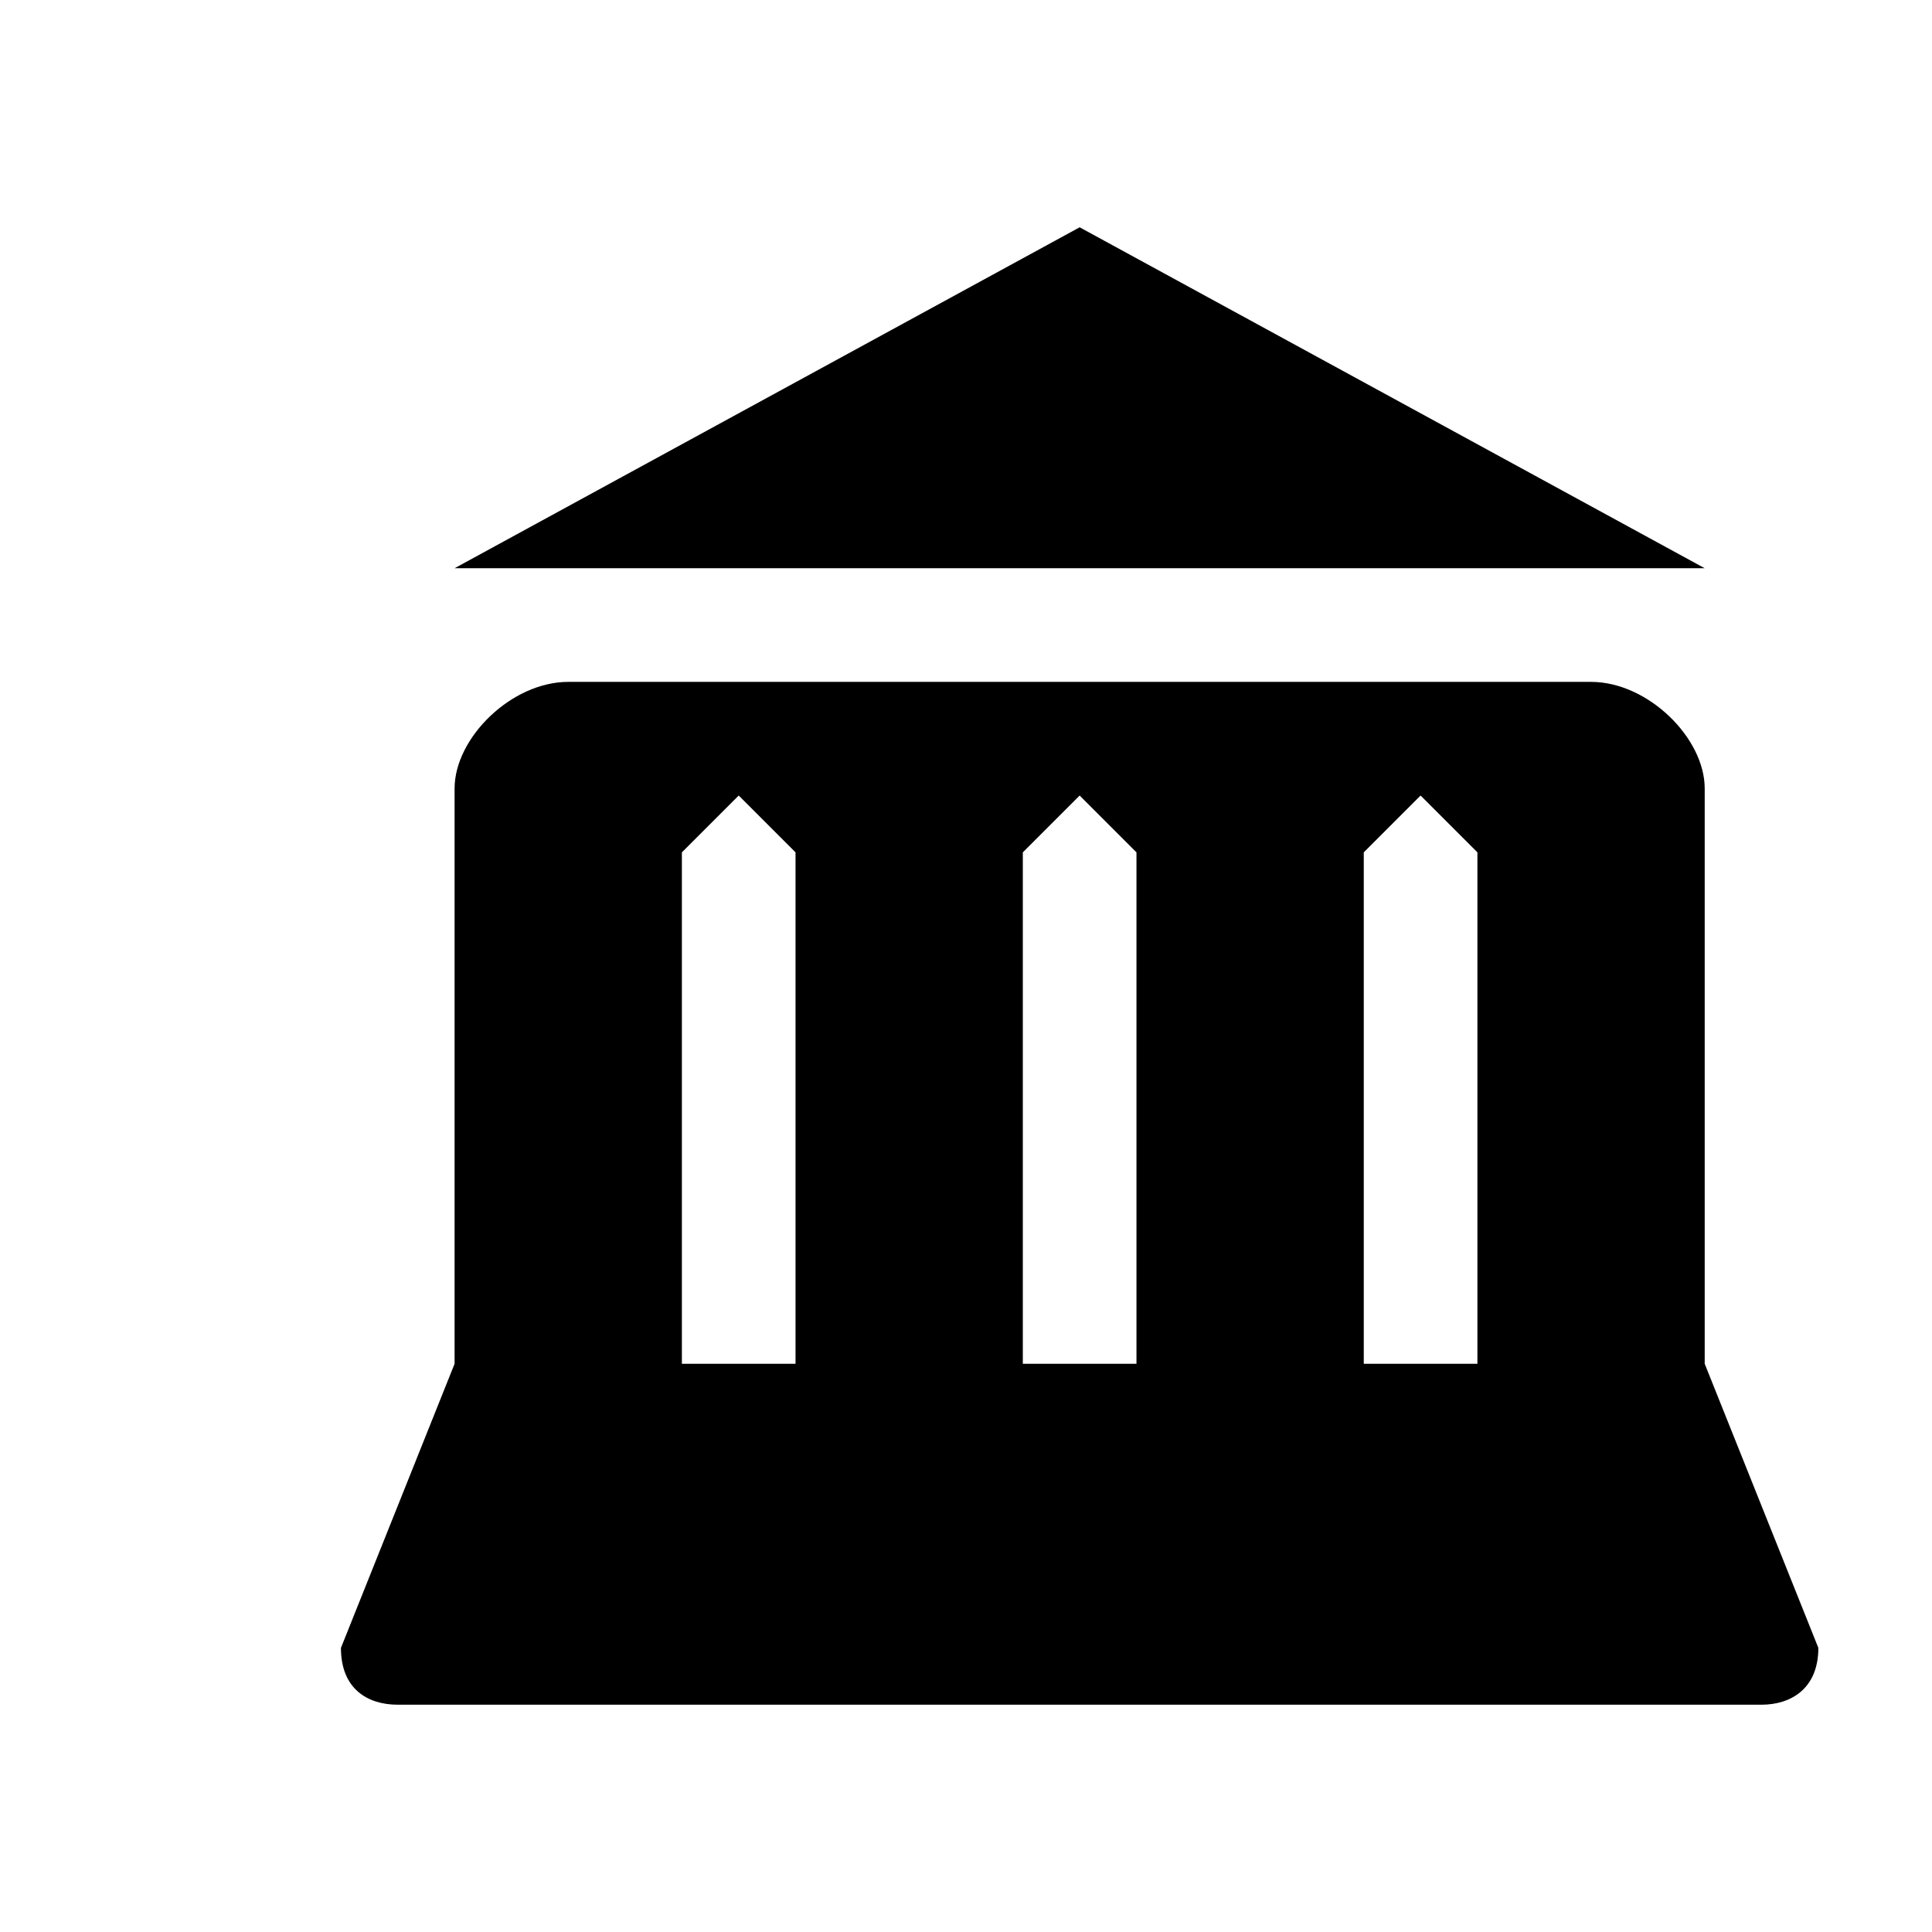
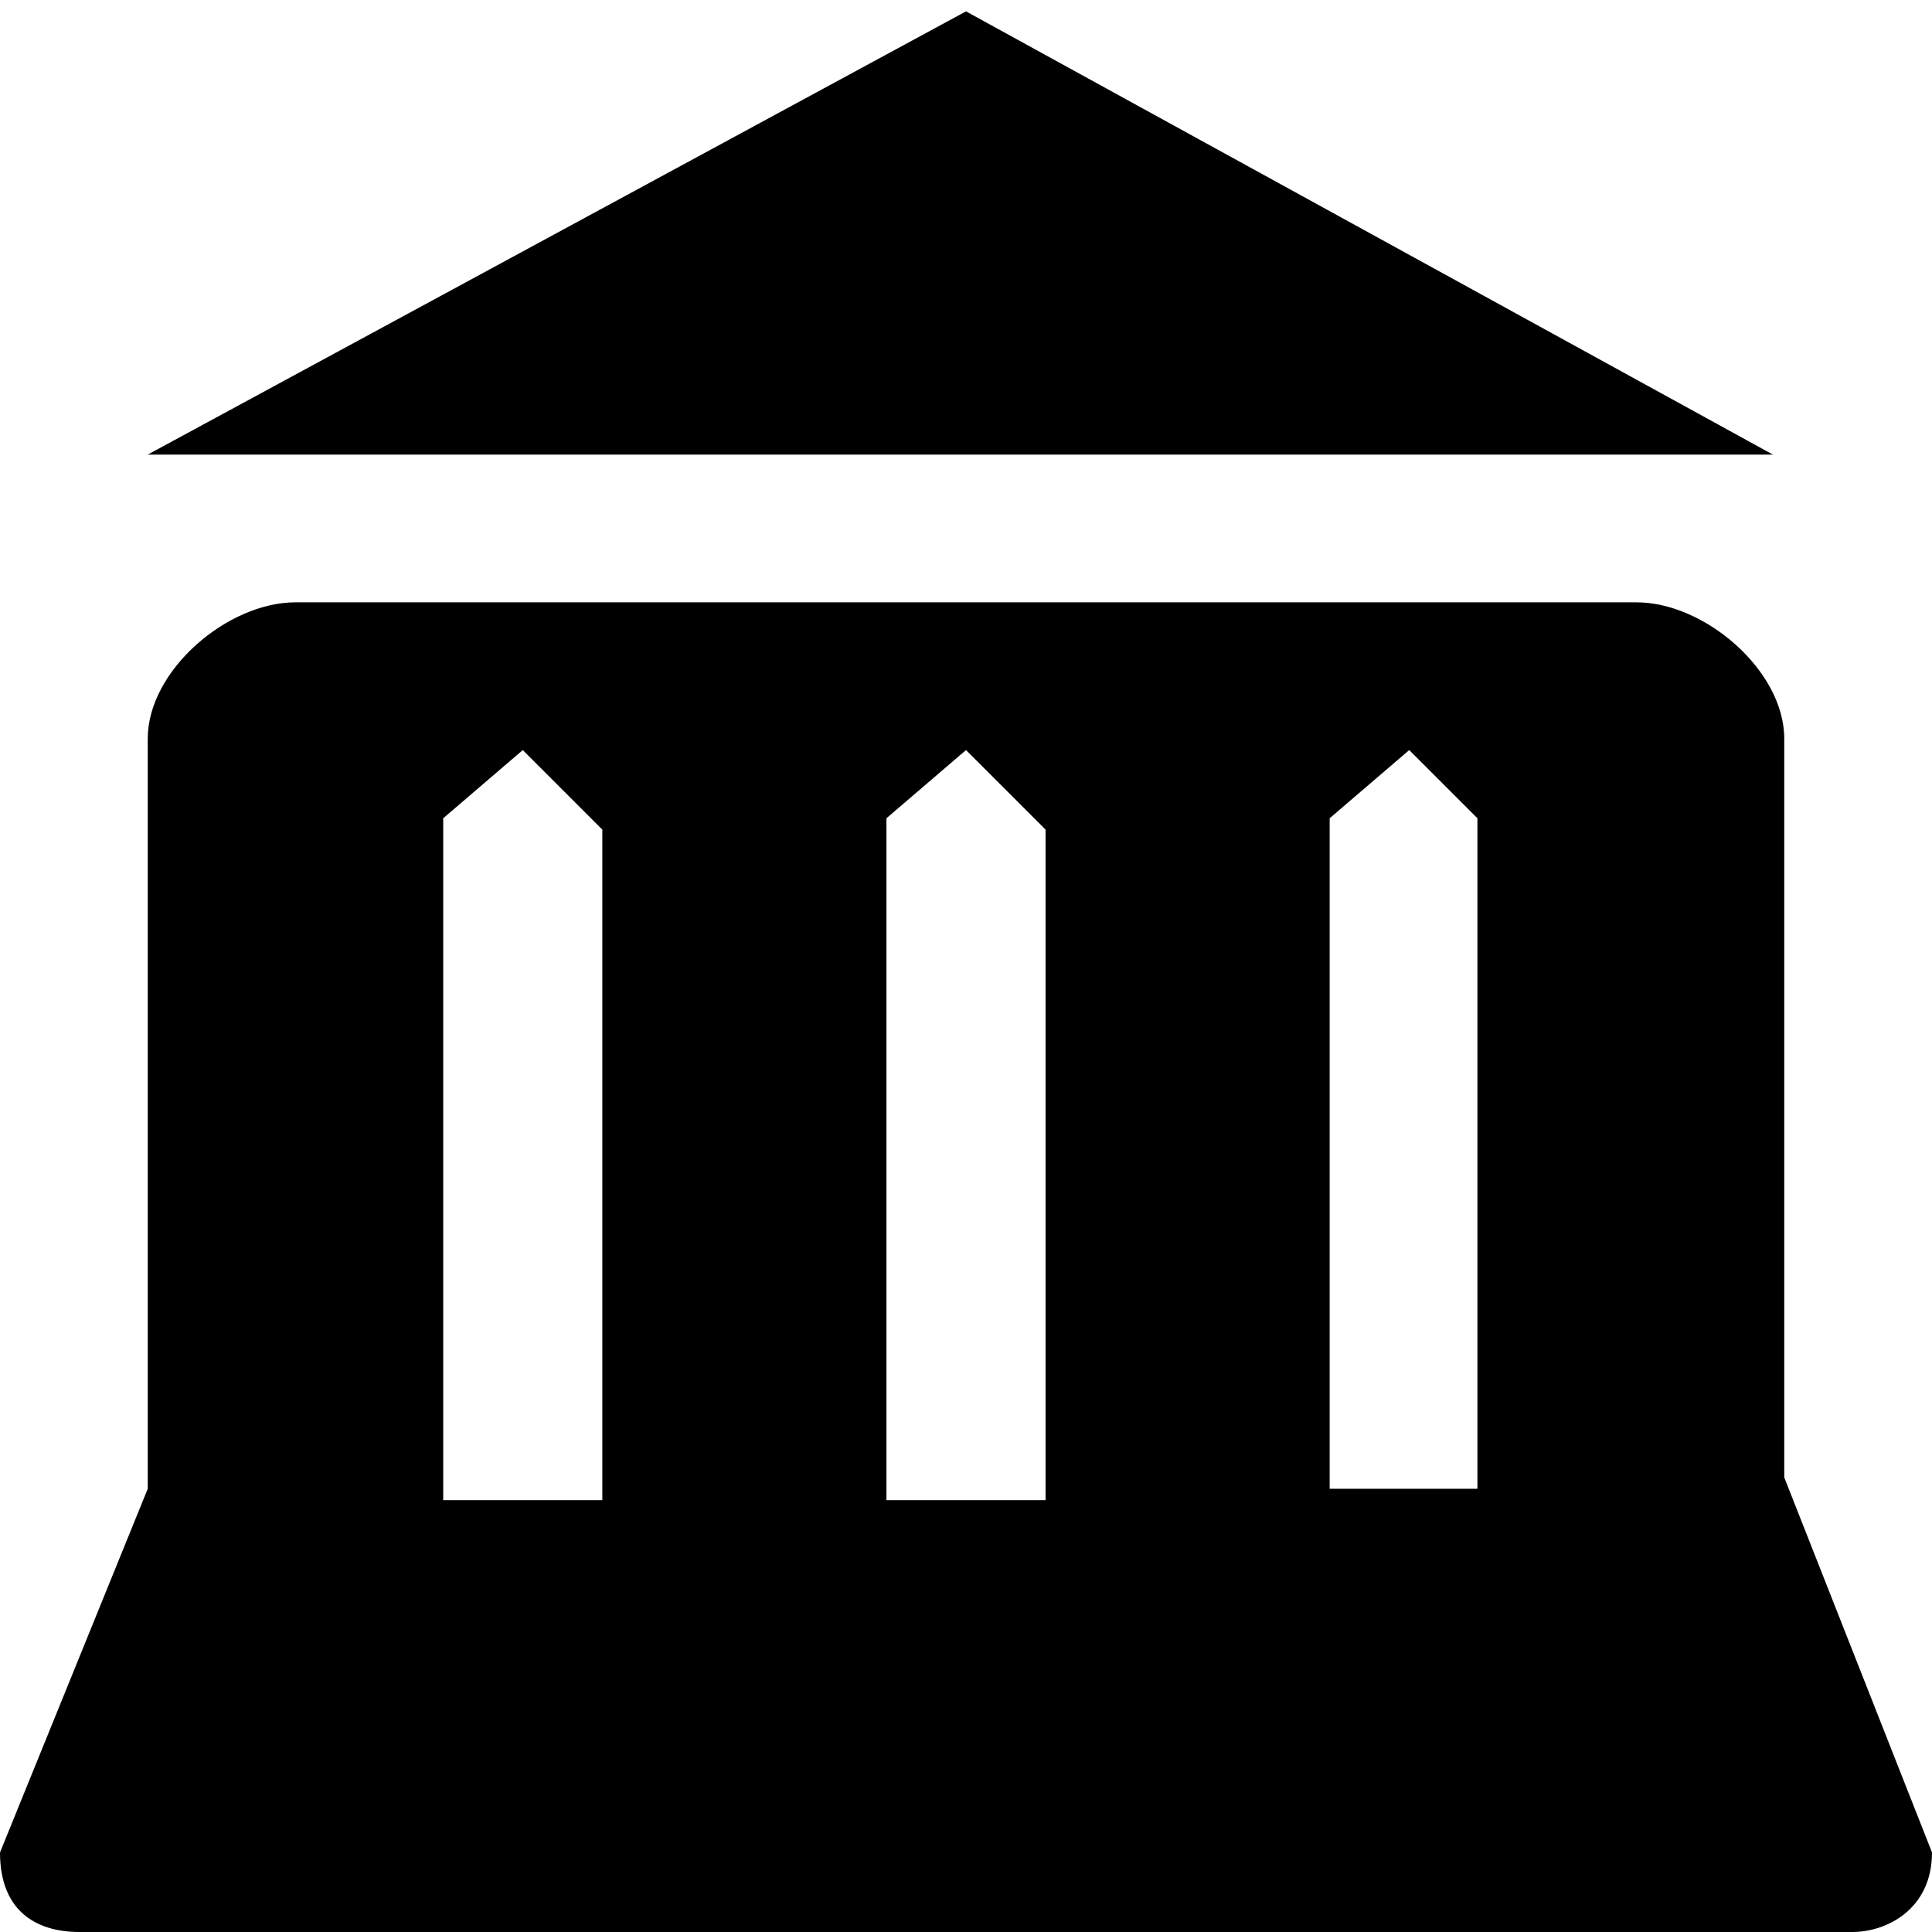
- <svg xmlns="http://www.w3.org/2000/svg" version="1.1" width="17" height="17" id="svg4619">
-   <defs id="defs4621" />
-   <path d="M 9.5,2 4,5 15,5 z M 5,6 C 4.5,6 4,6.493 4,6.938 L 4,12 3,14.5 C 3,14.861 3.234,15 3.5,15 l 12,0 C 15.756,15 16,14.861 16,14.5 L 15,12 15,6.938 C 15,6.493 14.5,6 14,6 z M 6.5,7 7,7.5 7,9 7,12 6,12 6,9 6,7.5 z m 3,0 0.5,0.5 0,1.5 0,3 -1,0 0,-3 0,-1.5 z m 3,0 0.5,0.5 0,1.5 0,3 -1,0 0,-3 0,-1.5 z" id="rect7645-6-5-0-1-2" style="color:#000000;fill:#000000;fill-opacity:1;fill-rule:nonzero;stroke:none;stroke-width:1;marker:none;visibility:visible;display:inline;overflow:visible;enable-background:accumulate" />
+ <svg xmlns="http://www.w3.org/2000/svg" version="1.1" id="svg4619" x="0px" y="0px" viewBox="0 0 17 17" enable-background="new 0 0 17 17" xml:space="preserve">
+   <path id="rect7645-6-5-0-1-2" d="M8.5,0.1L1.3,4h14.3L8.5,0.1z M2.6,5.3C2,5.3,1.3,5.9,1.3,6.5v6.6L0,16.3C0,16.8,0.3,17,0.7,17  h15.6c0.3,0,0.7-0.2,0.7-0.7l-1.3-3.3V6.5c0-0.6-0.7-1.2-1.3-1.2H2.6z M4.6,6.6l0.7,0.7v2v3.9H3.9V9.2v-2L4.6,6.6z M8.5,6.6l0.7,0.7  v2v3.9H7.8V9.2v-2L8.5,6.6z M12.4,6.6L13,7.2v2v3.9h-1.3V9.2v-2L12.4,6.6z" />
</svg>
